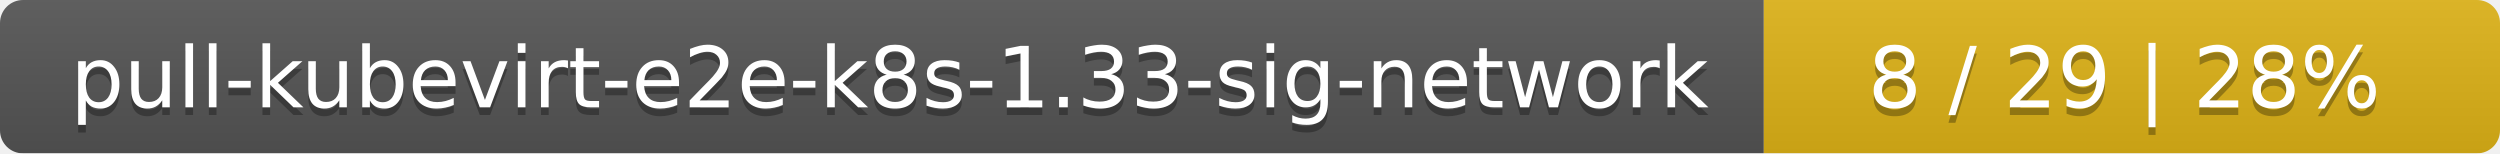
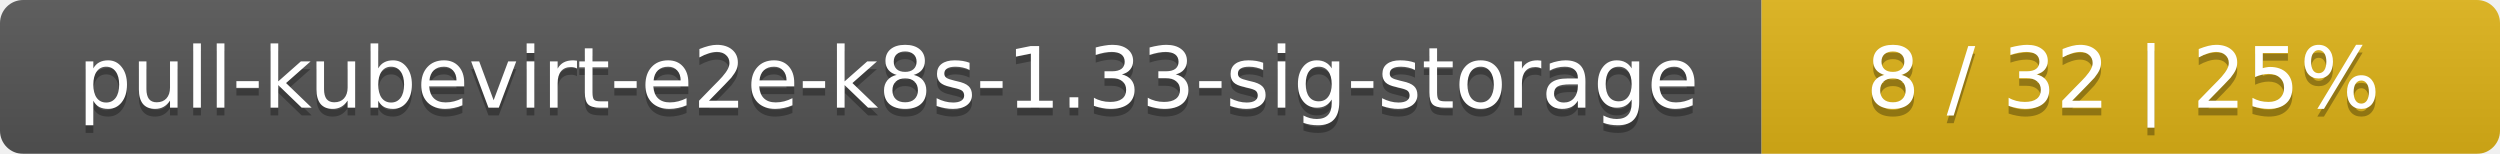
- <svg xmlns="http://www.w3.org/2000/svg" width="326" height="20">
+ <svg xmlns="http://www.w3.org/2000/svg" width="325" height="20">
  <linearGradient id="smooth" x2="0" y2="100%">
    <stop offset="0" stop-color="#bbb" stop-opacity=".1" />
    <stop offset="1" stop-opacity=".1" />
  </linearGradient>
  <mask id="round">
-     <rect width="326" height="20" rx="3" fill="#fff" />
+     <rect width="325" height="20" rx="3" fill="#fff" />
  </mask>
  <g mask="url(#round)">
-     <rect width="230" height="20" fill="#555" />
-     <rect x="230" width="96" height="20" fill="#dfb317" />
-     <rect width="326" height="20" fill="url(#smooth)" />
+     <rect width="229" height="20" fill="#555" />
+     <rect x="229" width="96" height="20" fill="#dfb317" />
+     <rect width="325" height="20" fill="url(#smooth)" />
  </g>
  <g fill="#fff" text-anchor="middle" font-family="DejaVu Sans,Verdana,Geneva,sans-serif" font-size="11">
-     <text x="116" y="15" fill="#010101" fill-opacity=".3">pull-kubevirt-e2e-k8s-1.33-sig-network</text>
-     <text x="116" y="14">pull-kubevirt-e2e-k8s-1.33-sig-network</text>
-     <text x="277" y="15" fill="#010101" fill-opacity=".3">8 / 29    |    28%</text>
-     <text x="277" y="14">8 / 29    |    28%</text>
+     <text x="115.5" y="15" fill="#010101" fill-opacity=".3">pull-kubevirt-e2e-k8s-1.33-sig-storage</text>
+     <text x="115.5" y="14">pull-kubevirt-e2e-k8s-1.33-sig-storage</text>
+     <text x="276" y="15" fill="#010101" fill-opacity=".3">8 / 32    |    25%</text>
+     <text x="276" y="14">8 / 32    |    25%</text>
  </g>
</svg>
